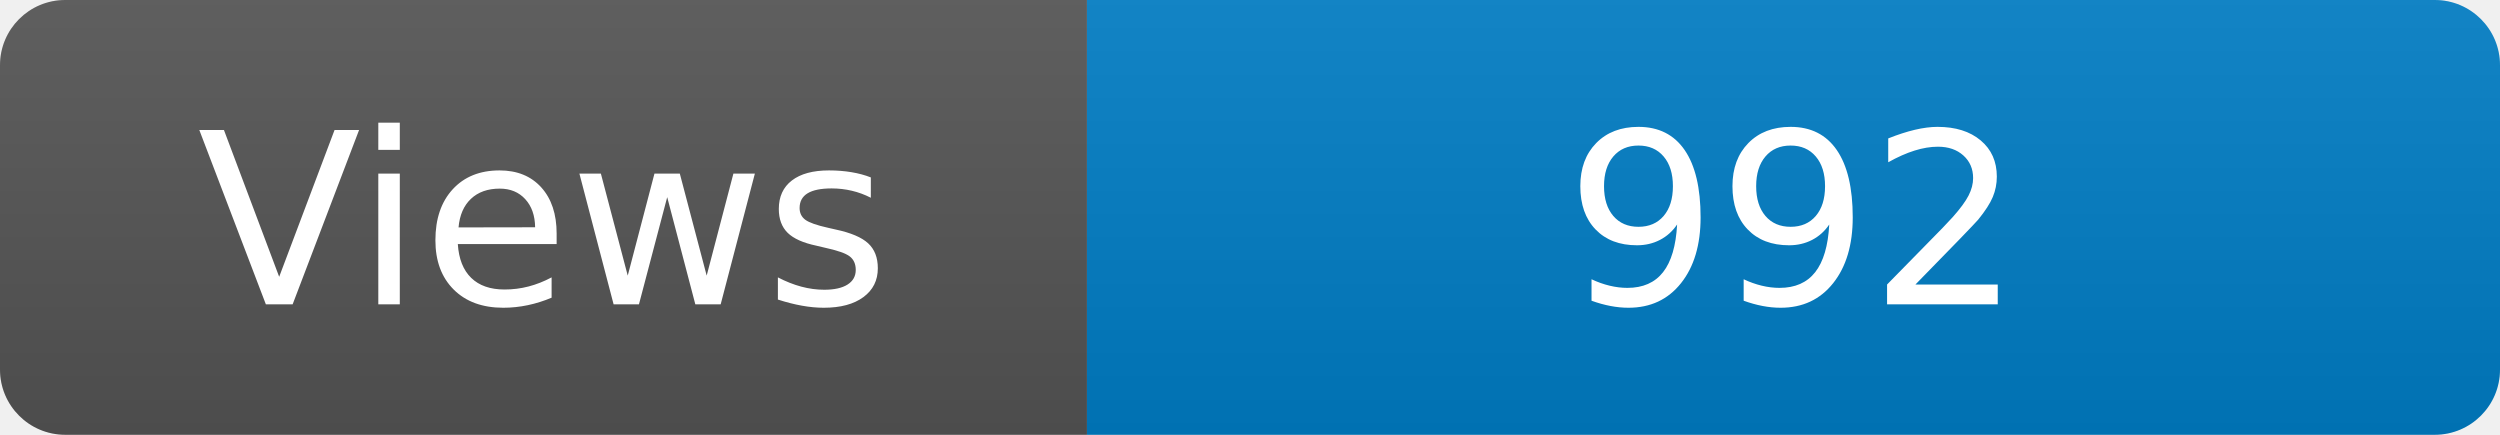
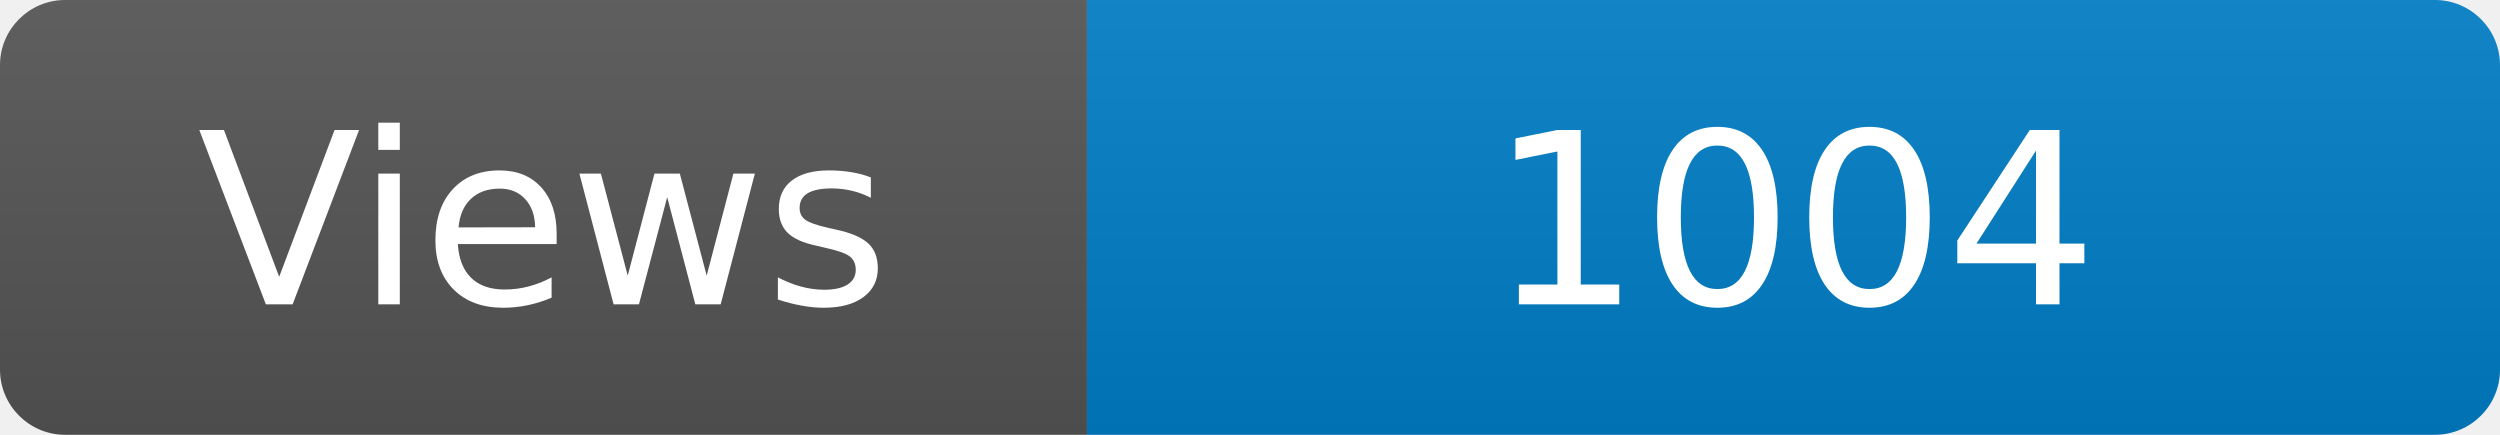
<svg xmlns="http://www.w3.org/2000/svg" width="115" height="20" role="img" aria-label="Maintained?: yes">
  <linearGradient id="s" x2="0" y2="100%">
    <stop offset="0" stop-color="#bbb" stop-opacity=".1" />
    <stop offset="1" stop-opacity=".1" />
  </linearGradient>
  <clipPath id="r">
    <rect width="115" height="20" rx="3" fill="#fff" />
  </clipPath>
  <g clip-path="url(#r)">
    <rect width="50" height="20" fill="#555" />
    <rect x="50" width="160" height="20" fill="#007ec6" />
    <rect width="115" height="20" fill="url(#s)" />
  </g>
  <g fill="#fff" text-anchor="middle" font-family="Verdana,Geneva,DejaVu Sans,sans-serif" font-size="110">
    <text x="250" y="140" transform="scale(.1)" fill="#fff">Views</text>
-     <text x="825" y="140" transform="scale(.1)" fill="#fff">992</text>
+     <text x="825" y="140" transform="scale(.1)" fill="#fff">1004</text>
  </g>
</svg>
